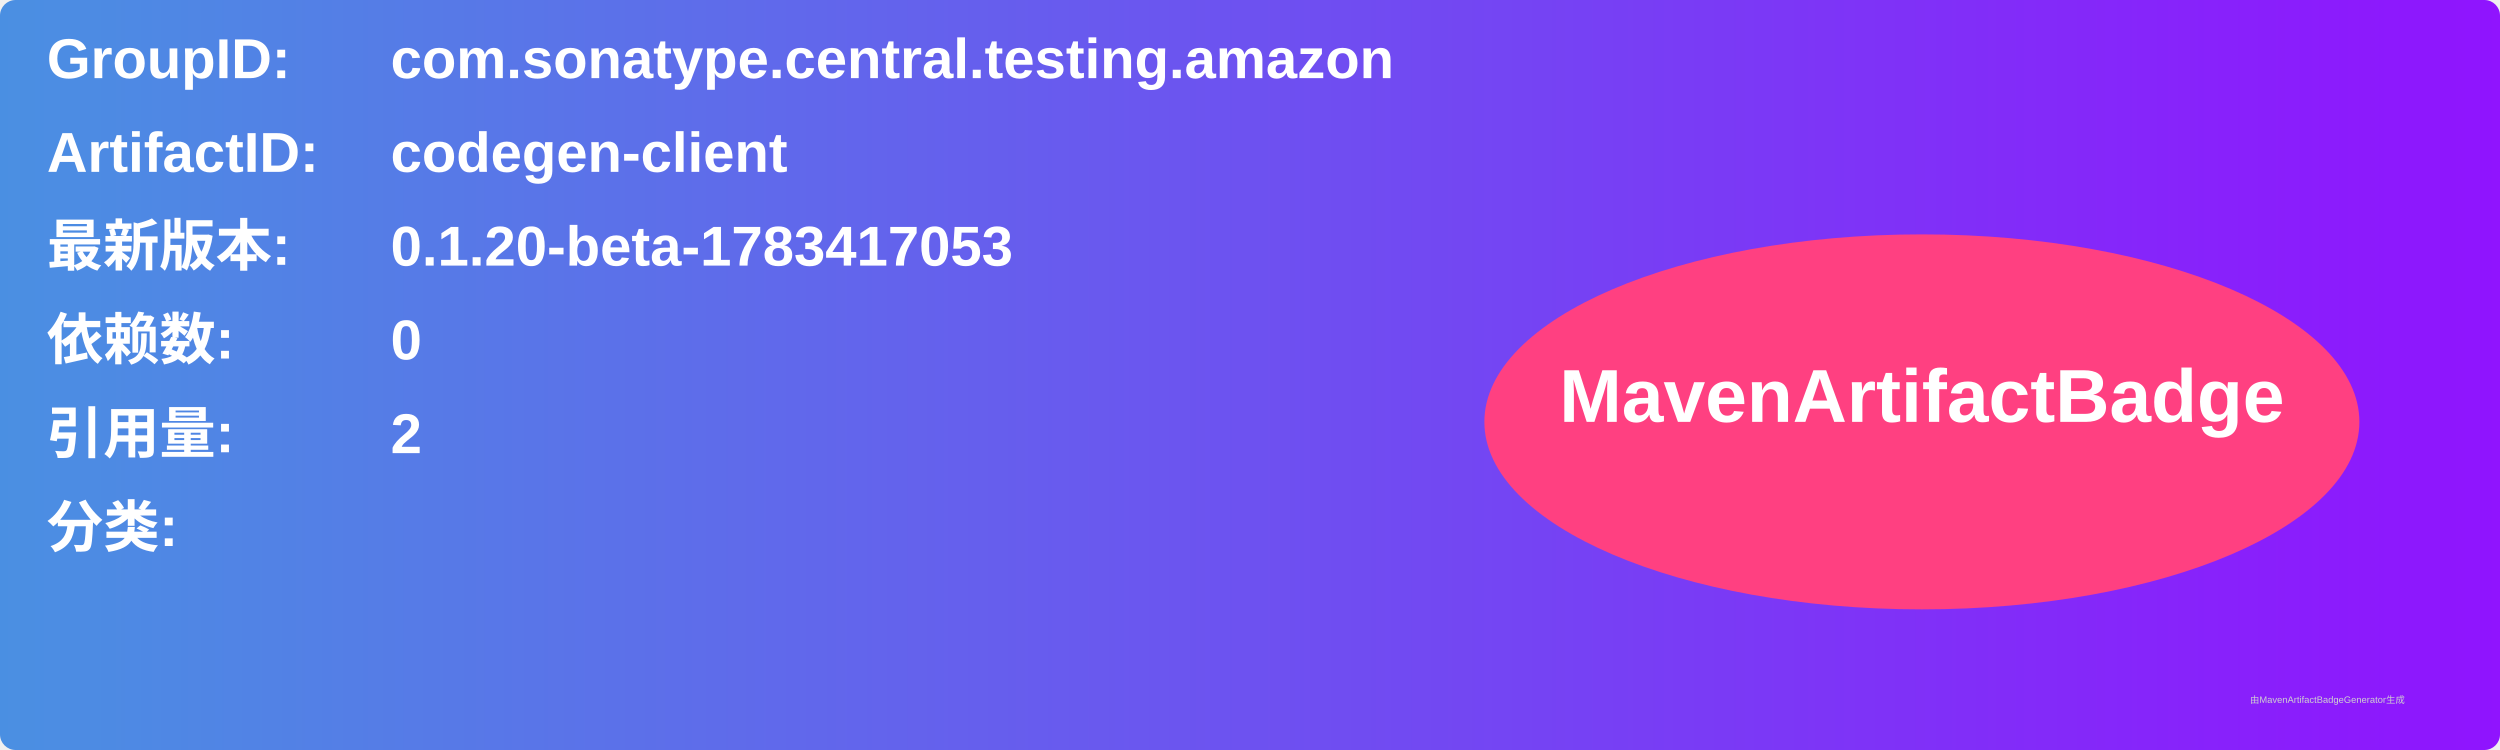
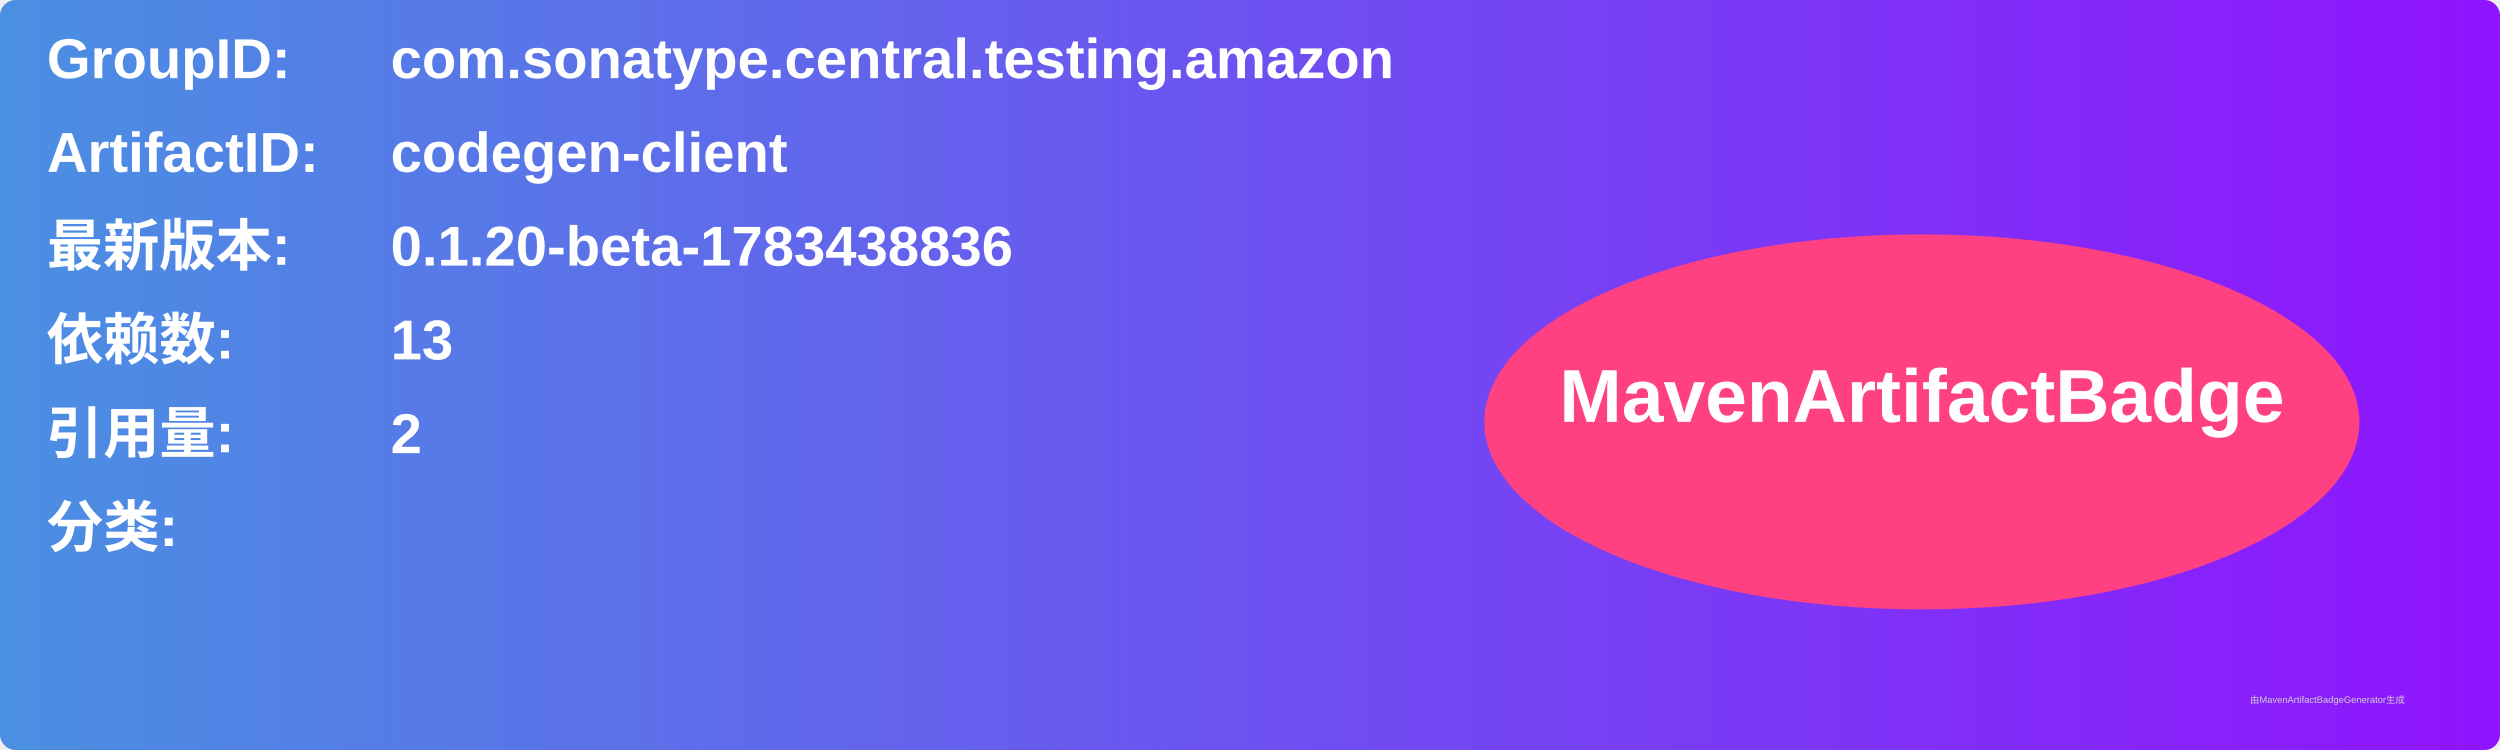
<svg xmlns="http://www.w3.org/2000/svg" width="800" height="240" viewBox="0 0 800 240">
  <linearGradient id="grad" x1="0%" y1="0%" x2="100%" y2="0%">
    <stop offset="0%" stop-color="#4a90e2" />
    <stop offset="100%" stop-color="#9013fe" />
  </linearGradient>
  <rect width="100%" height="100%" rx="5" ry="5" fill="url(#grad)" />
  <g transform="translate(15, 15)">
    <text x="0" y="10" font-family="Arial" font-size="18" fill="white" font-weight="bold" width="260">GroupID:</text>
    <text x="110" y="10" font-family="Arial" font-size="18" fill="white" font-weight="bold" width="460">com.sonatype.central.testing.amazon</text>
    <text x="0" y="40" font-family="Arial" font-size="18" fill="white" font-weight="bold" width="260">ArtifactID:</text>
    <text x="110" y="40" font-family="Arial" font-size="18" fill="white" font-weight="bold" width="460">codegen-client</text>
    <text x="0" y="70" font-family="Arial" font-size="18" fill="white" font-weight="bold">最新版本:</text>
    <text x="110" y="70" font-family="Arial" font-size="18" fill="white" font-weight="bold">
-       <tspan font-weight="bold">0.1.20-beta-1783417053</tspan>
+       <tspan font-weight="bold">0.1.20-beta-1783438836</tspan>
    </text>
    <text x="0" y="100" font-family="Arial" font-size="18" fill="white" font-weight="bold">依赖数: </text>
    <text x="110" y="100" font-family="Arial" font-size="18" fill="white">
-       <tspan font-weight="bold">0</tspan>
+       <tspan font-weight="bold">13</tspan>
    </text>
    <text x="0" y="130" font-family="Arial" font-size="18" fill="white" font-weight="bold">引用量: </text>
    <text x="110" y="130" font-family="Arial" font-size="18" fill="white">
      <tspan font-weight="bold">2</tspan>
    </text>
    <text x="0" y="160" font-family="Arial" font-size="18" fill="white" font-weight="bold">分类:</text>
    <text x="10" y="190" font-family="Arial" font-size="10" fill="white">
      <tspan font-weight="bold" />
    </text>
    <ellipse cx="600" cy="120" rx="140" ry="60" fill="#ff4081" />
    <text x="600" y="120" text-anchor="middle" font-family="Arial" font-size="24" fill="white" font-weight="bold">MavenArtifactBadge</text>
  </g>
  <text x="720" y="225" font-family="Arial" font-size="3" fill="#d0d0d0">由MavenArtifactBadgeGenerator生成</text>
</svg>
